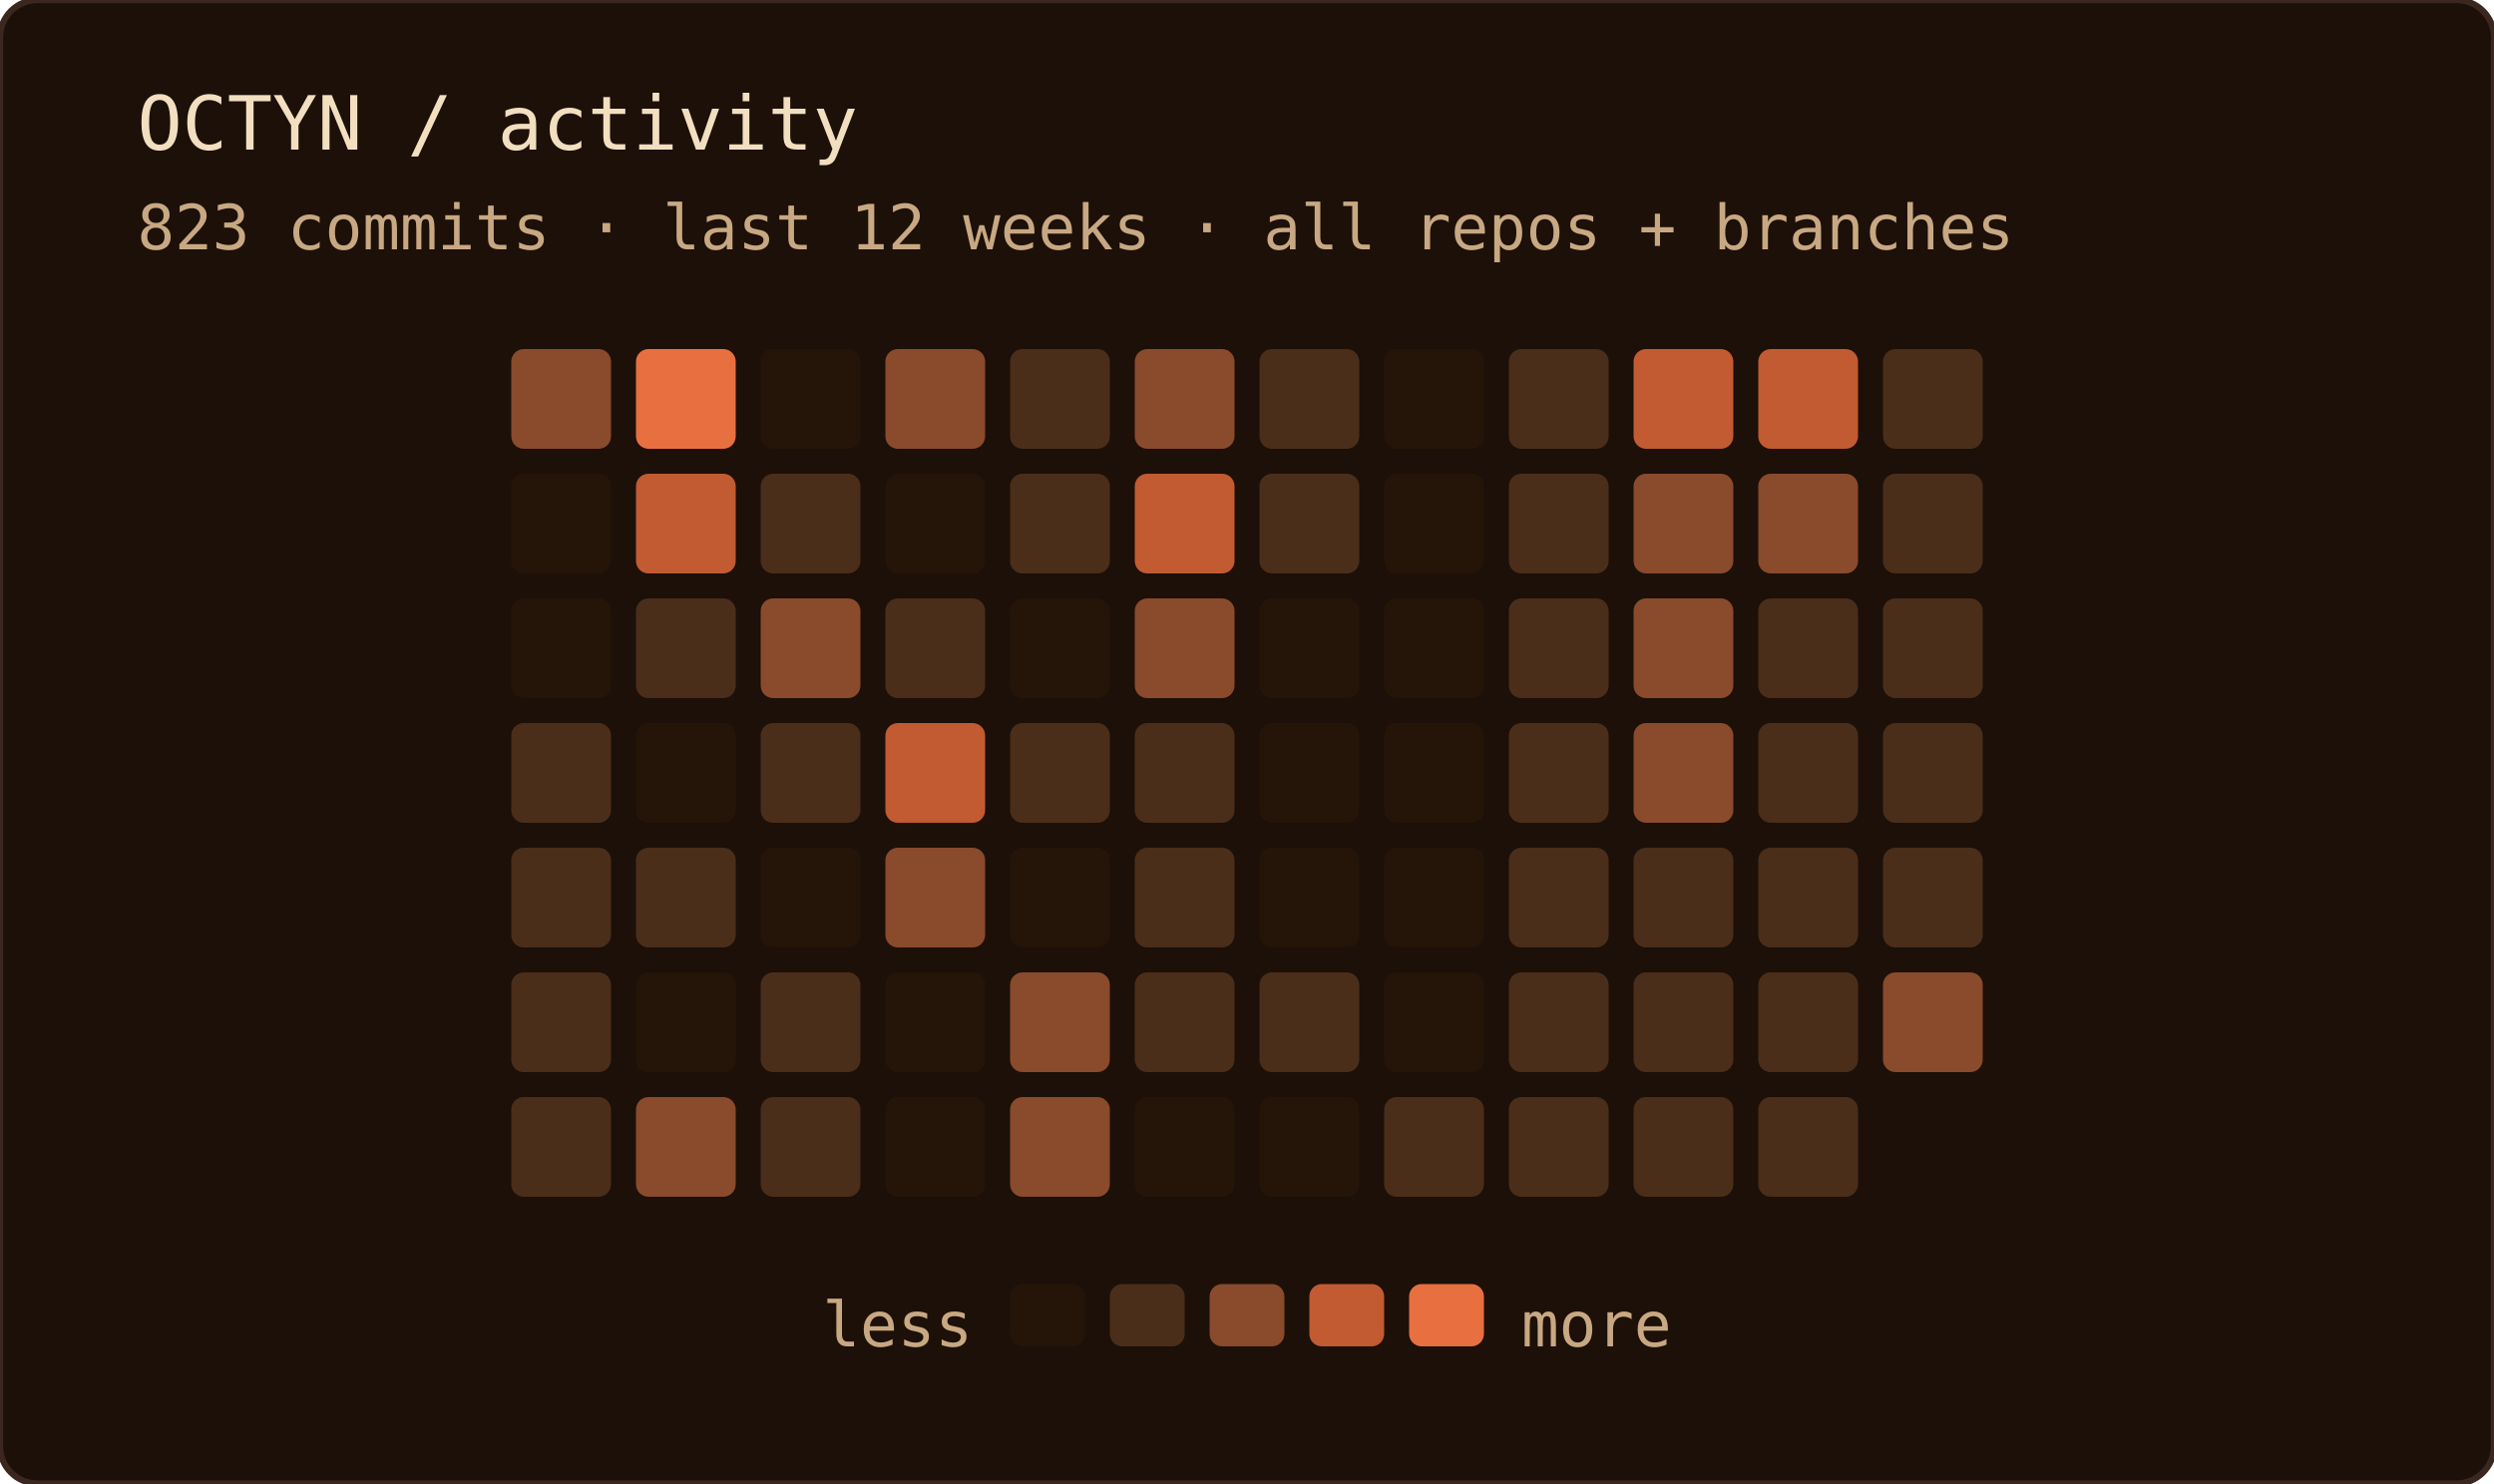
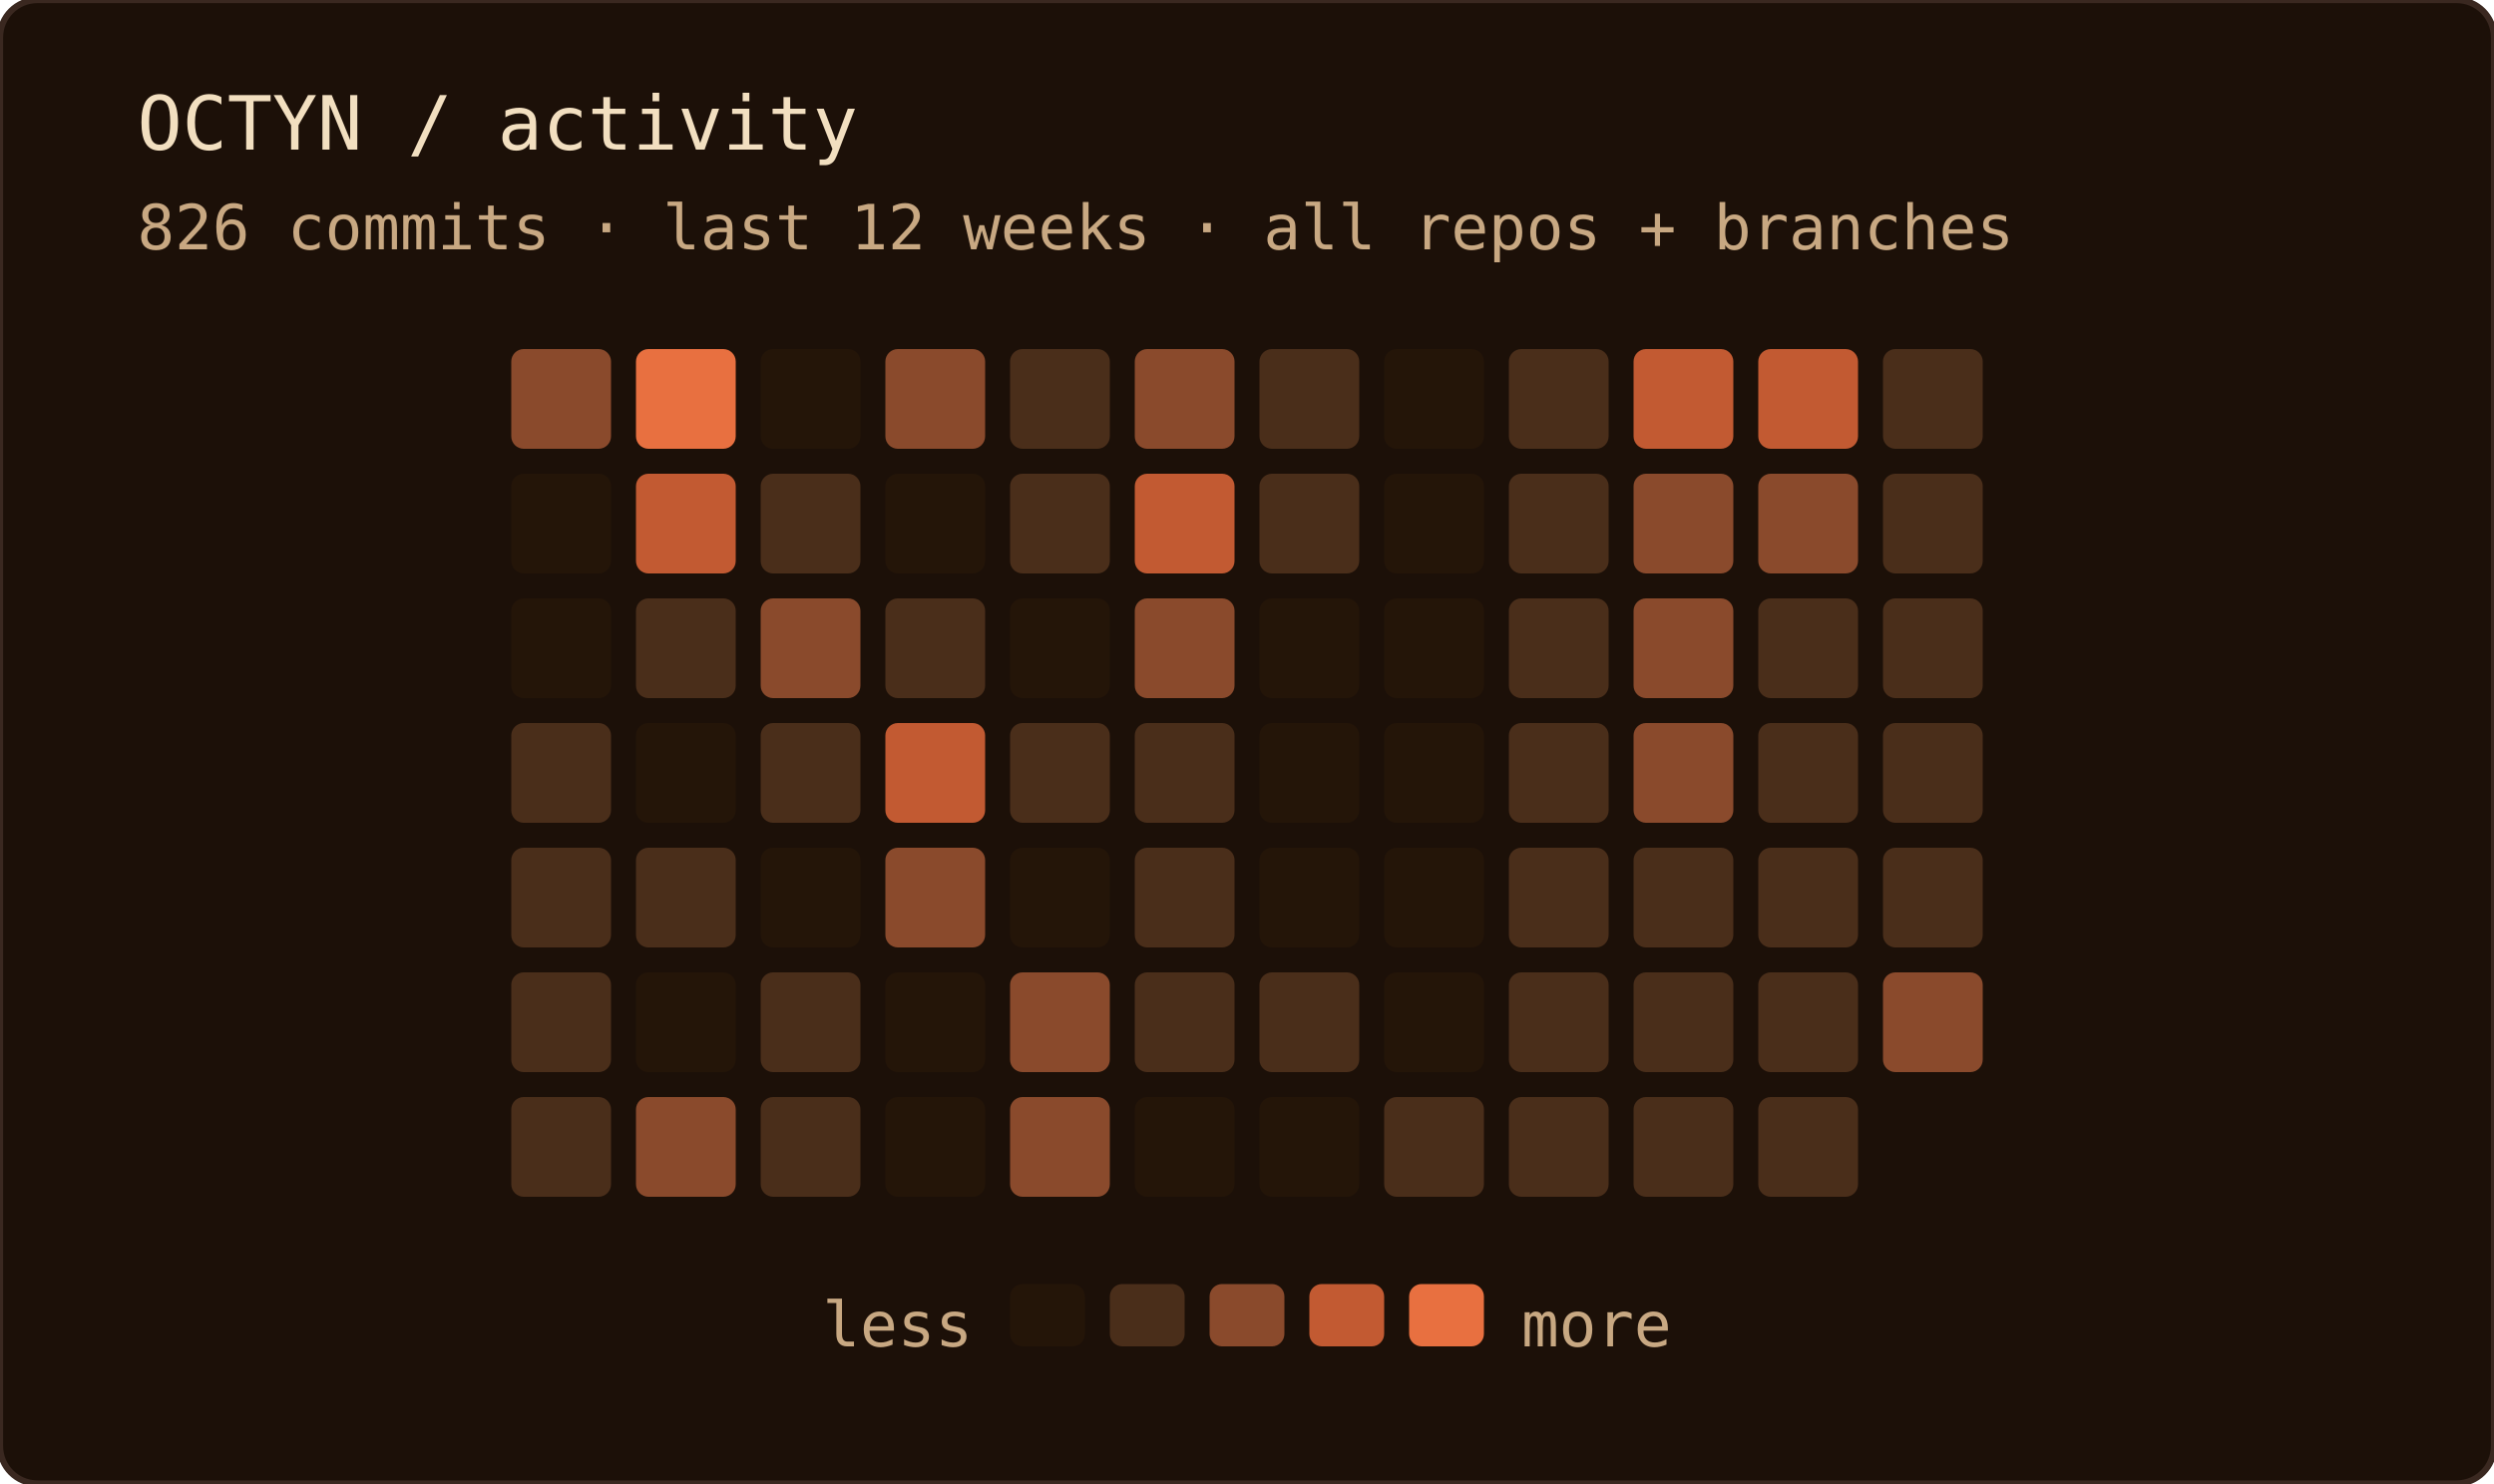
<svg xmlns="http://www.w3.org/2000/svg" width="400" height="238" role="img" aria-label="OCTYN commit activity — last 12 weeks · all repos + branches">
  <rect width="100%" height="100%" rx="6" fill="#1c1008" />
  <rect width="100%" height="100%" rx="6" fill="none" stroke="#3a2820" stroke-width="1" />
  <text x="22" y="24" font-family="'JetBrains Mono', 'Fira Code', ui-monospace, SFMono-Regular, Menlo, monospace" font-size="12" fill="#f2dfc0">OCTYN / activity</text>
-   <text x="22" y="40" font-family="'JetBrains Mono', 'Fira Code', ui-monospace, SFMono-Regular, Menlo, monospace" font-size="10" fill="#c8a882">823 commits · last 12 weeks · all repos + branches</text>
+   <text x="22" y="40" font-family="'JetBrains Mono', 'Fira Code', ui-monospace, SFMono-Regular, Menlo, monospace" font-size="10" fill="#c8a882">826 commits · last 12 weeks · all repos + branches</text>
  <rect x="82" y="56" width="16" height="16" rx="2" fill="#8a4a2c" />
  <rect x="82" y="76" width="16" height="16" rx="2" fill="#241508" />
  <rect x="82" y="96" width="16" height="16" rx="2" fill="#241508" />
  <rect x="82" y="116" width="16" height="16" rx="2" fill="#4a2e1a" />
  <rect x="82" y="136" width="16" height="16" rx="2" fill="#4a2e1a" />
  <rect x="82" y="156" width="16" height="16" rx="2" fill="#4a2e1a" />
  <rect x="82" y="176" width="16" height="16" rx="2" fill="#4a2e1a" />
  <rect x="102" y="56" width="16" height="16" rx="2" fill="#e87040" />
  <rect x="102" y="76" width="16" height="16" rx="2" fill="#c25a32" />
  <rect x="102" y="96" width="16" height="16" rx="2" fill="#4a2e1a" />
  <rect x="102" y="116" width="16" height="16" rx="2" fill="#241508" />
  <rect x="102" y="136" width="16" height="16" rx="2" fill="#4a2e1a" />
  <rect x="102" y="156" width="16" height="16" rx="2" fill="#241508" />
  <rect x="102" y="176" width="16" height="16" rx="2" fill="#8a4a2c" />
  <rect x="122" y="56" width="16" height="16" rx="2" fill="#241508" />
  <rect x="122" y="76" width="16" height="16" rx="2" fill="#4a2e1a" />
  <rect x="122" y="96" width="16" height="16" rx="2" fill="#8a4a2c" />
  <rect x="122" y="116" width="16" height="16" rx="2" fill="#4a2e1a" />
  <rect x="122" y="136" width="16" height="16" rx="2" fill="#241508" />
  <rect x="122" y="156" width="16" height="16" rx="2" fill="#4a2e1a" />
  <rect x="122" y="176" width="16" height="16" rx="2" fill="#4a2e1a" />
  <rect x="142" y="56" width="16" height="16" rx="2" fill="#8a4a2c" />
  <rect x="142" y="76" width="16" height="16" rx="2" fill="#241508" />
  <rect x="142" y="96" width="16" height="16" rx="2" fill="#4a2e1a" />
  <rect x="142" y="116" width="16" height="16" rx="2" fill="#c25a32" />
  <rect x="142" y="136" width="16" height="16" rx="2" fill="#8a4a2c" />
  <rect x="142" y="156" width="16" height="16" rx="2" fill="#241508" />
  <rect x="142" y="176" width="16" height="16" rx="2" fill="#241508" />
  <rect x="162" y="56" width="16" height="16" rx="2" fill="#4a2e1a" />
  <rect x="162" y="76" width="16" height="16" rx="2" fill="#4a2e1a" />
  <rect x="162" y="96" width="16" height="16" rx="2" fill="#241508" />
  <rect x="162" y="116" width="16" height="16" rx="2" fill="#4a2e1a" />
  <rect x="162" y="136" width="16" height="16" rx="2" fill="#241508" />
  <rect x="162" y="156" width="16" height="16" rx="2" fill="#8a4a2c" />
  <rect x="162" y="176" width="16" height="16" rx="2" fill="#8a4a2c" />
  <rect x="182" y="56" width="16" height="16" rx="2" fill="#8a4a2c" />
  <rect x="182" y="76" width="16" height="16" rx="2" fill="#c25a32" />
  <rect x="182" y="96" width="16" height="16" rx="2" fill="#8a4a2c" />
  <rect x="182" y="116" width="16" height="16" rx="2" fill="#4a2e1a" />
  <rect x="182" y="136" width="16" height="16" rx="2" fill="#4a2e1a" />
  <rect x="182" y="156" width="16" height="16" rx="2" fill="#4a2e1a" />
  <rect x="182" y="176" width="16" height="16" rx="2" fill="#241508" />
  <rect x="202" y="56" width="16" height="16" rx="2" fill="#4a2e1a" />
  <rect x="202" y="76" width="16" height="16" rx="2" fill="#4a2e1a" />
  <rect x="202" y="96" width="16" height="16" rx="2" fill="#241508" />
  <rect x="202" y="116" width="16" height="16" rx="2" fill="#241508" />
  <rect x="202" y="136" width="16" height="16" rx="2" fill="#241508" />
  <rect x="202" y="156" width="16" height="16" rx="2" fill="#4a2e1a" />
  <rect x="202" y="176" width="16" height="16" rx="2" fill="#241508" />
  <rect x="222" y="56" width="16" height="16" rx="2" fill="#241508" />
  <rect x="222" y="76" width="16" height="16" rx="2" fill="#241508" />
  <rect x="222" y="96" width="16" height="16" rx="2" fill="#241508" />
  <rect x="222" y="116" width="16" height="16" rx="2" fill="#241508" />
  <rect x="222" y="136" width="16" height="16" rx="2" fill="#241508" />
  <rect x="222" y="156" width="16" height="16" rx="2" fill="#241508" />
  <rect x="222" y="176" width="16" height="16" rx="2" fill="#4a2e1a" />
  <rect x="242" y="56" width="16" height="16" rx="2" fill="#4a2e1a" />
  <rect x="242" y="76" width="16" height="16" rx="2" fill="#4a2e1a" />
  <rect x="242" y="96" width="16" height="16" rx="2" fill="#4a2e1a" />
  <rect x="242" y="116" width="16" height="16" rx="2" fill="#4a2e1a" />
  <rect x="242" y="136" width="16" height="16" rx="2" fill="#4a2e1a" />
  <rect x="242" y="156" width="16" height="16" rx="2" fill="#4a2e1a" />
  <rect x="242" y="176" width="16" height="16" rx="2" fill="#4a2e1a" />
  <rect x="262" y="56" width="16" height="16" rx="2" fill="#c25a32" />
  <rect x="262" y="76" width="16" height="16" rx="2" fill="#8a4a2c" />
  <rect x="262" y="96" width="16" height="16" rx="2" fill="#8a4a2c" />
  <rect x="262" y="116" width="16" height="16" rx="2" fill="#8a4a2c" />
  <rect x="262" y="136" width="16" height="16" rx="2" fill="#4a2e1a" />
  <rect x="262" y="156" width="16" height="16" rx="2" fill="#4a2e1a" />
  <rect x="262" y="176" width="16" height="16" rx="2" fill="#4a2e1a" />
  <rect x="282" y="56" width="16" height="16" rx="2" fill="#c25a32" />
  <rect x="282" y="76" width="16" height="16" rx="2" fill="#8a4a2c" />
  <rect x="282" y="96" width="16" height="16" rx="2" fill="#4a2e1a" />
  <rect x="282" y="116" width="16" height="16" rx="2" fill="#4a2e1a" />
  <rect x="282" y="136" width="16" height="16" rx="2" fill="#4a2e1a" />
  <rect x="282" y="156" width="16" height="16" rx="2" fill="#4a2e1a" />
  <rect x="282" y="176" width="16" height="16" rx="2" fill="#4a2e1a" />
  <rect x="302" y="56" width="16" height="16" rx="2" fill="#4a2e1a" />
  <rect x="302" y="76" width="16" height="16" rx="2" fill="#4a2e1a" />
  <rect x="302" y="96" width="16" height="16" rx="2" fill="#4a2e1a" />
  <rect x="302" y="116" width="16" height="16" rx="2" fill="#4a2e1a" />
  <rect x="302" y="136" width="16" height="16" rx="2" fill="#4a2e1a" />
  <rect x="302" y="156" width="16" height="16" rx="2" fill="#8a4a2c" />
  <text x="156" y="216" text-anchor="end" font-family="'JetBrains Mono', 'Fira Code', ui-monospace, SFMono-Regular, Menlo, monospace" font-size="10" fill="#c8a882">less</text>
  <rect x="162" y="206" width="12" height="10" rx="2" fill="#241508" />
  <rect x="178" y="206" width="12" height="10" rx="2" fill="#4a2e1a" />
  <rect x="194" y="206" width="12" height="10" rx="2" fill="#8a4a2c" />
  <rect x="210" y="206" width="12" height="10" rx="2" fill="#c25a32" />
  <rect x="226" y="206" width="12" height="10" rx="2" fill="#e87040" />
  <text x="244" y="216" font-family="'JetBrains Mono', 'Fira Code', ui-monospace, SFMono-Regular, Menlo, monospace" font-size="10" fill="#c8a882">more</text>
</svg>
